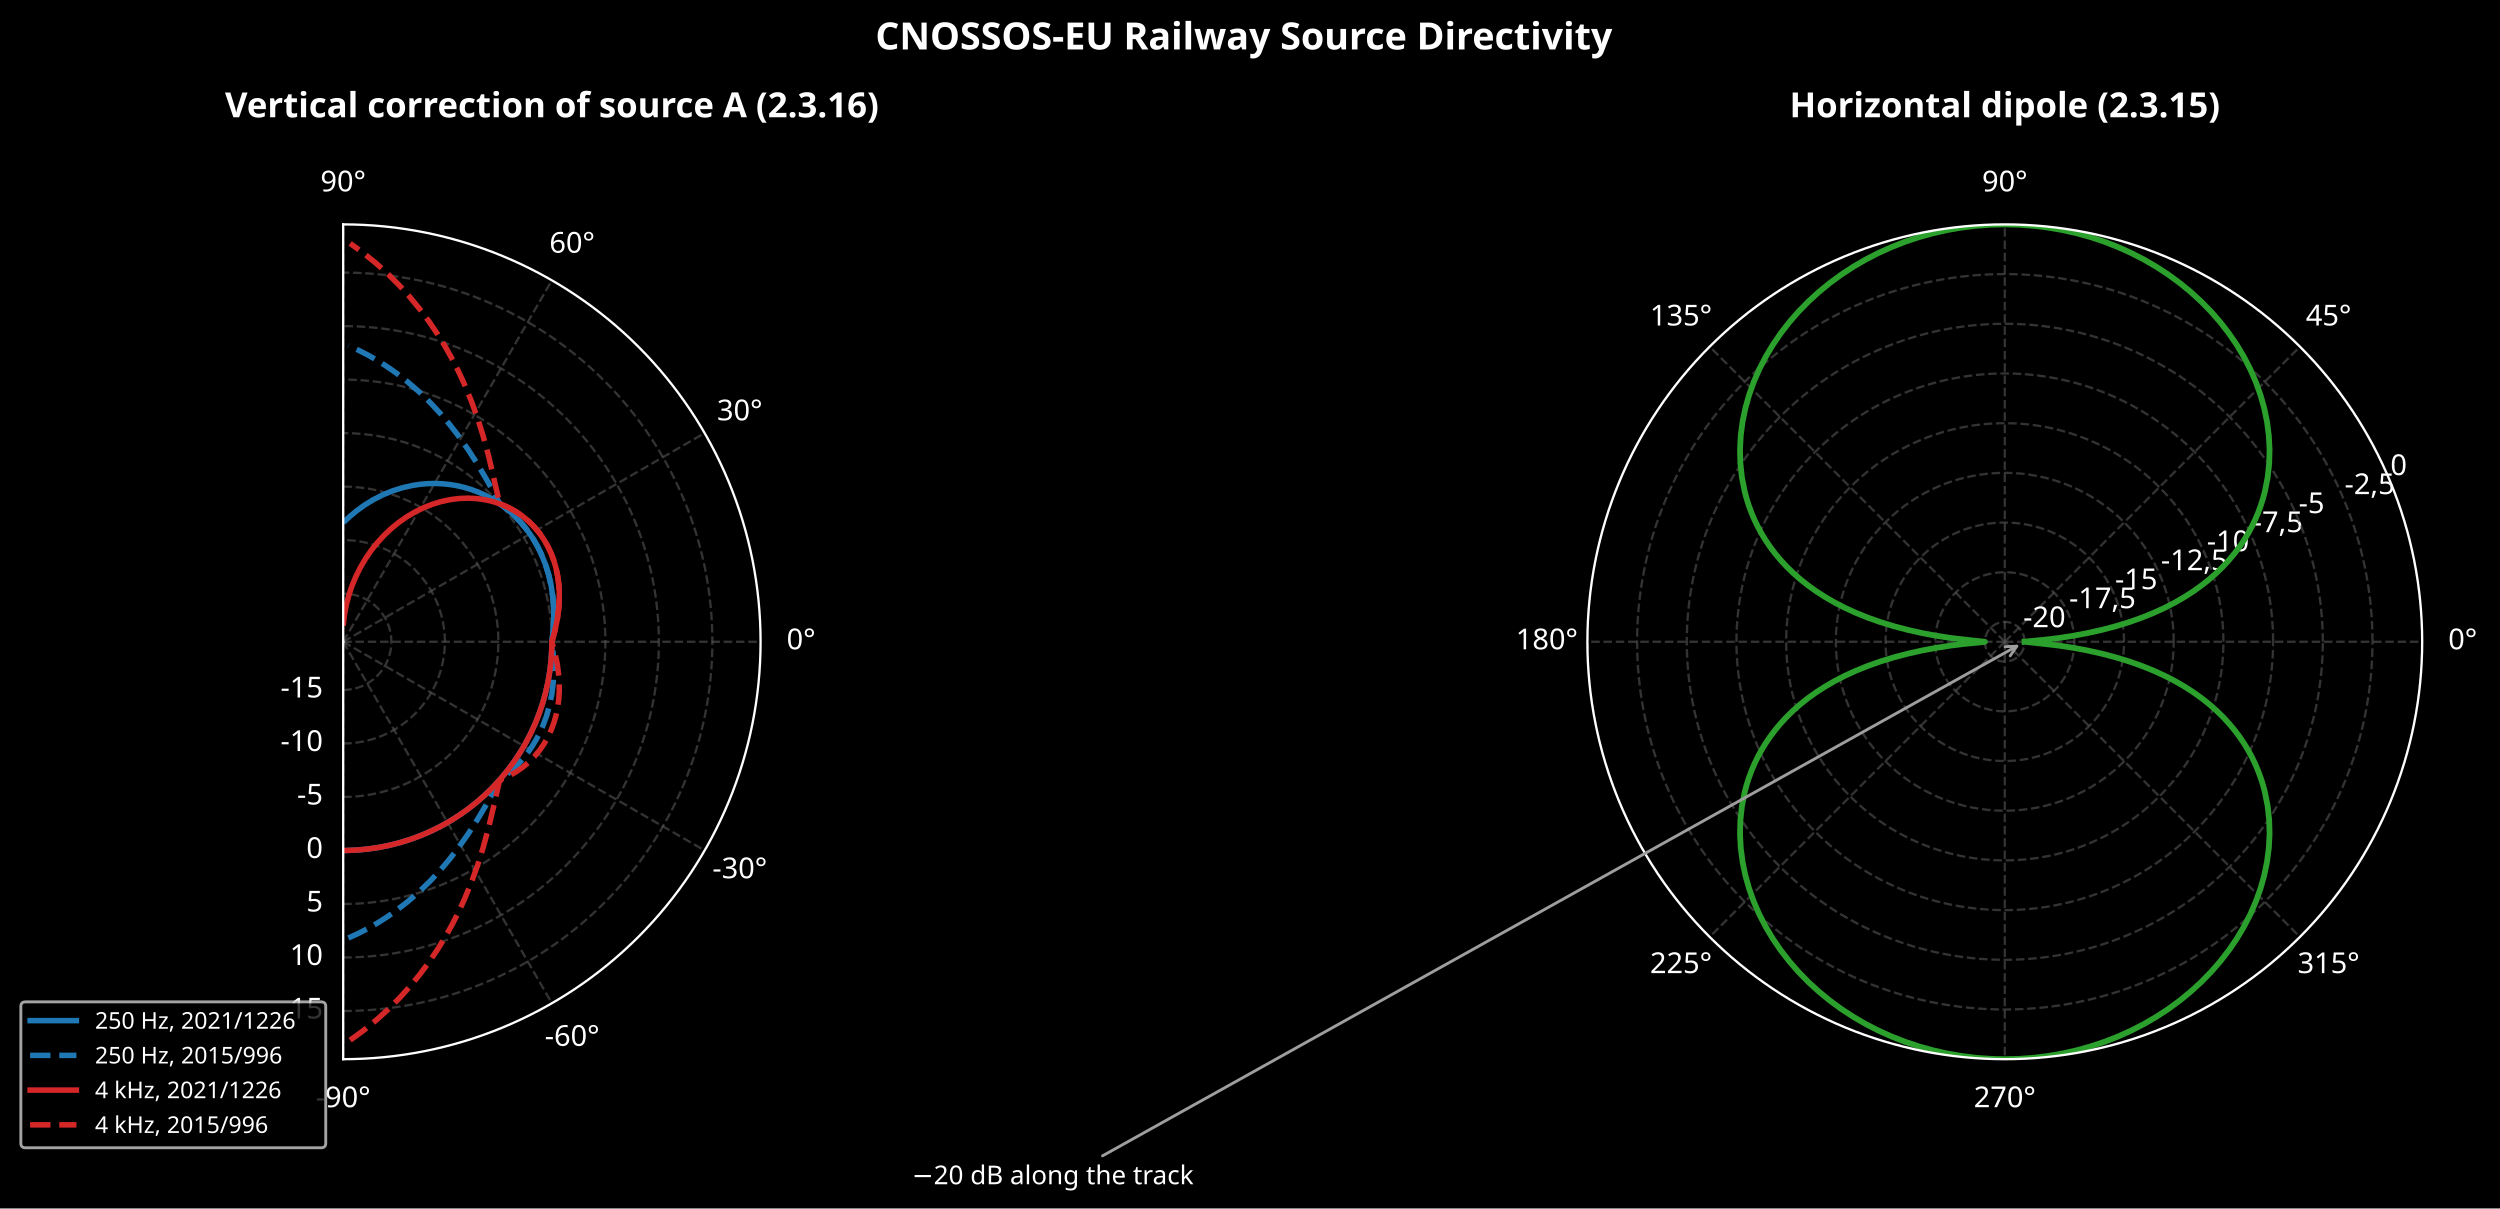
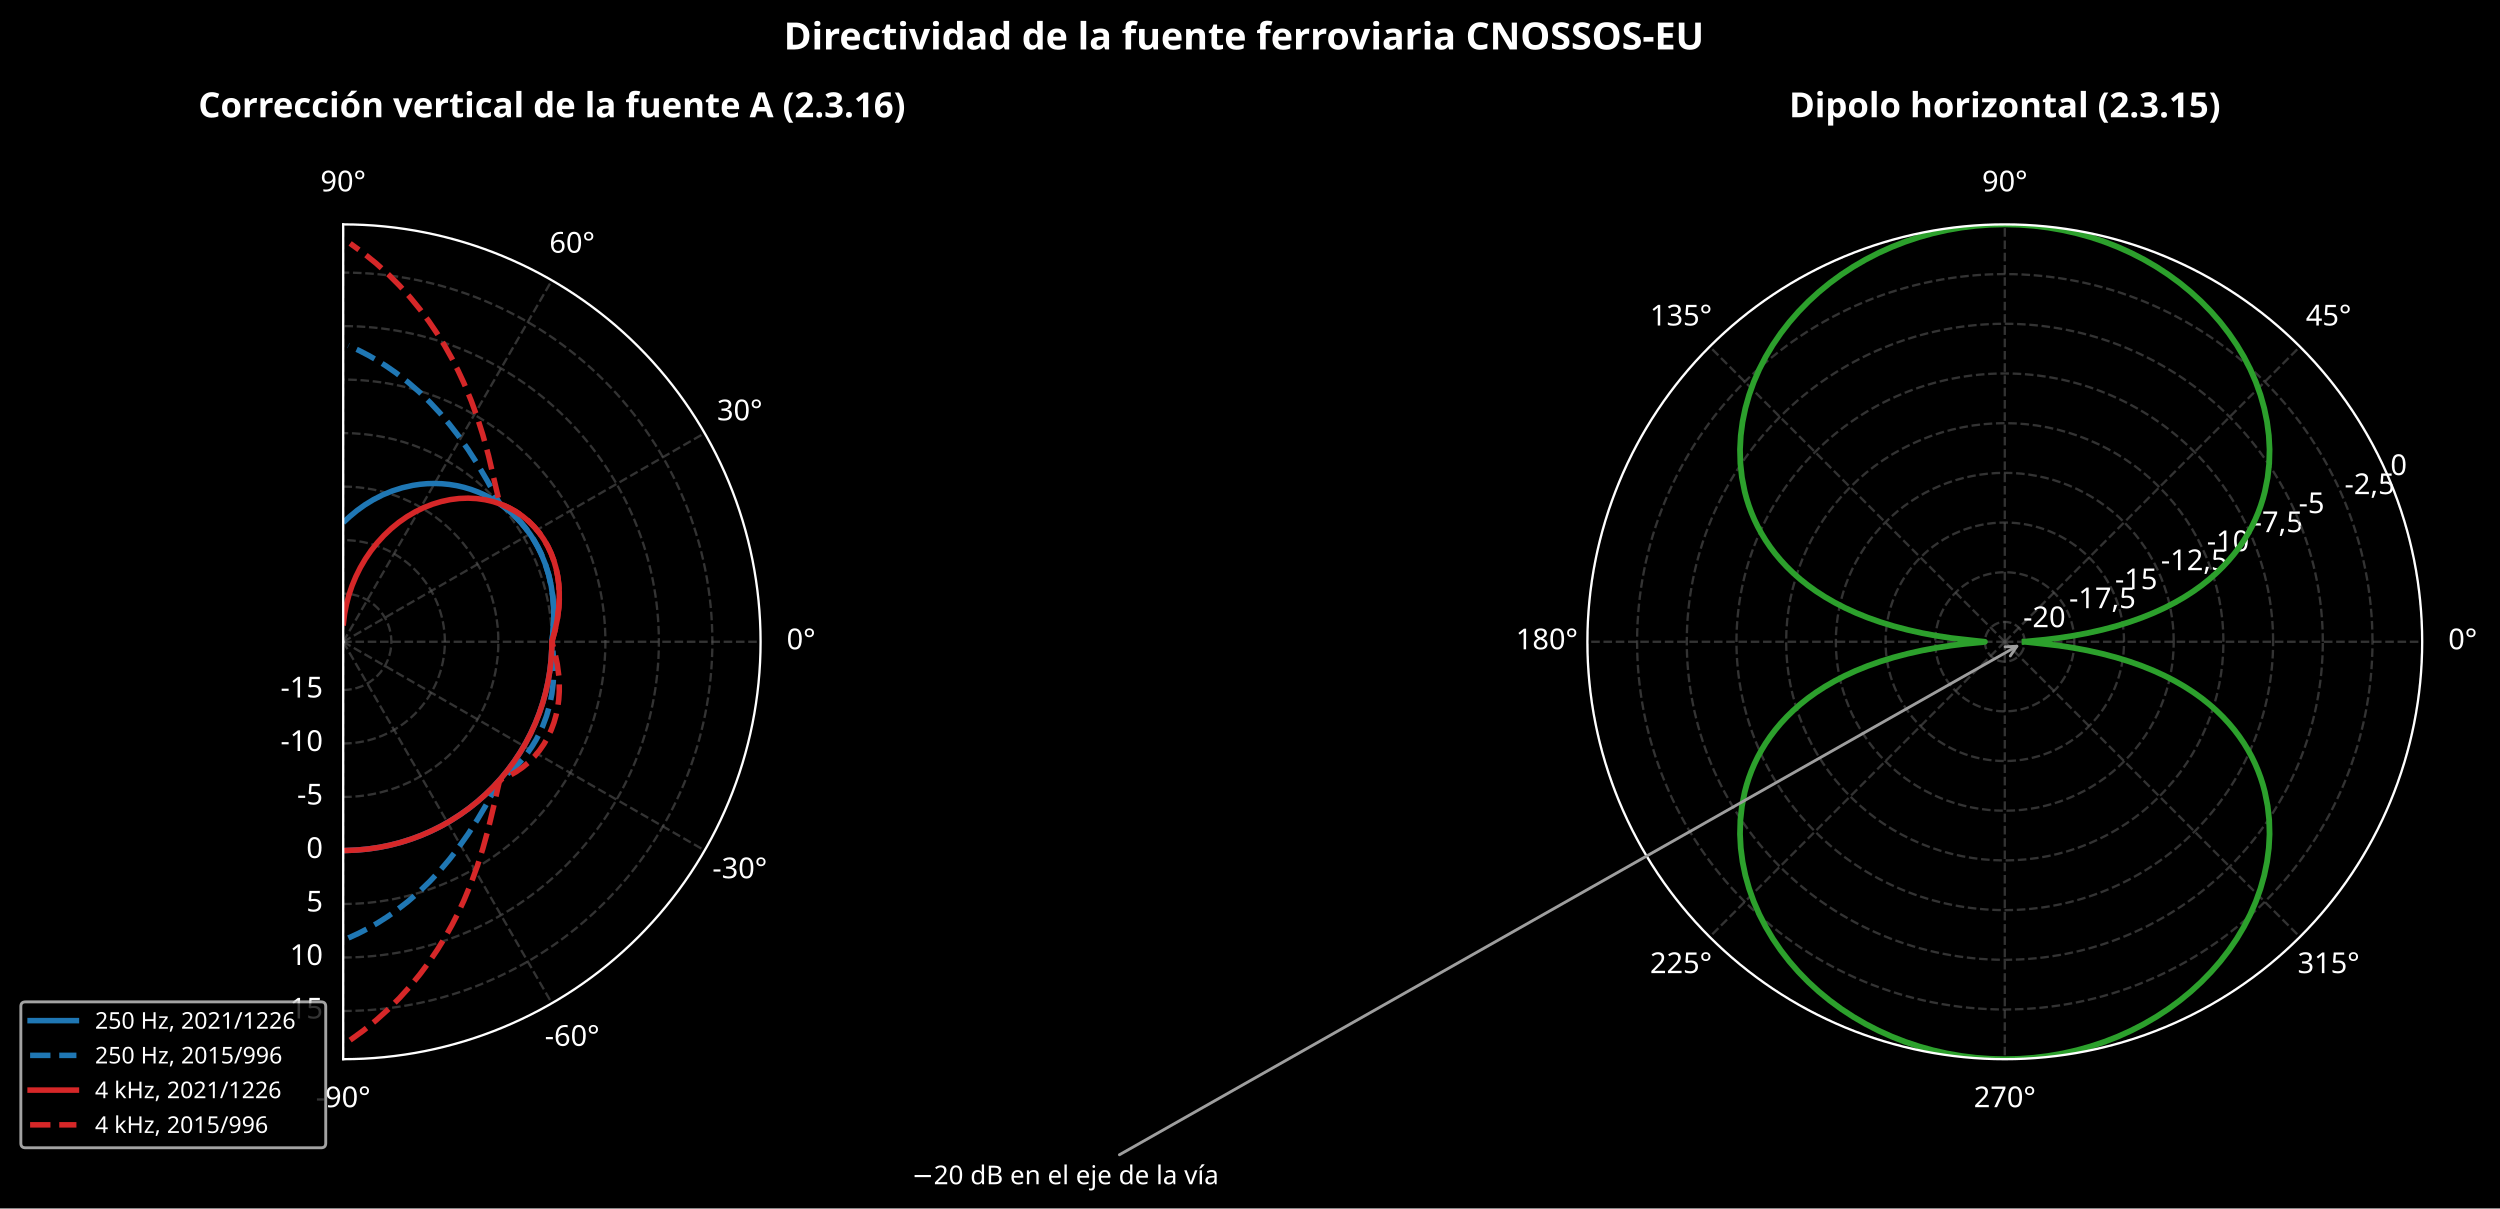
<svg xmlns="http://www.w3.org/2000/svg" width="863.642pt" height="417.458pt" viewBox="0 0 863.642 417.458" version="1.1">
  <defs>
    <style type="text/css">*{stroke-linejoin: round; stroke-linecap: butt}</style>
  </defs>
  <g id="figure_1">
    <g id="patch_1">
      <path d="M 0 417.458  L 863.642 417.458  L 863.642 0  L 0 0  z " />
    </g>
    <g id="axes_1">
      <g id="patch_2">
        <path d="M 118.554 365.902  C 156.781 365.902 193.482 350.7 220.513 323.669  C 247.544 296.638 262.746 259.937 262.746 221.71  C 262.746 183.482 247.544 146.782 220.513 119.751  C 193.482 92.72 156.781 77.518 118.554 77.518  L 118.554 221.71  C 118.554 221.71 118.554 221.71 118.554 221.71  C 118.554 221.71 118.554 221.71 118.554 221.71  C 118.554 221.71 118.554 221.71 118.554 221.71  C 118.554 221.71 118.554 221.71 118.554 221.71  z " />
      </g>
      <g id="matplotlib.axis_1">
        <g id="xtick_1">
          <g id="line2d_1">
            <path d="M 118.554 221.71  L 118.554 365.902  " clip-path="url(#pac4ac3bfcf)" style="fill: none; stroke-dasharray: 2.96,1.28; stroke-dashoffset: 0; stroke: #555555; stroke-opacity: 0.6; stroke-width: 0.8" />
          </g>
          <g id="text_1">
            <text style="font-size: 10px; font-family: sans-serif; text-anchor: middle; fill: #ffffff" x="118.554" y="382.5" transform="rotate(-0 118.5536 382.4995)">-90°</text>
          </g>
        </g>
        <g id="xtick_2">
          <g id="line2d_2">
            <path d="M 118.554 221.71  L 190.65 346.584  " clip-path="url(#pac4ac3bfcf)" style="fill: none; stroke-dasharray: 2.96,1.28; stroke-dashoffset: 0; stroke: #555555; stroke-opacity: 0.6; stroke-width: 0.8" />
          </g>
          <g id="text_2">
            <text style="font-size: 10px; font-family: sans-serif; text-anchor: middle; fill: #ffffff" x="197.65" y="361.306" transform="rotate(-0 197.6497 361.3058)">-60°</text>
          </g>
        </g>
        <g id="xtick_3">
          <g id="line2d_3">
            <path d="M 118.554 221.71  L 243.428 293.806  " clip-path="url(#pac4ac3bfcf)" style="fill: none; stroke-dasharray: 2.96,1.28; stroke-dashoffset: 0; stroke: #555555; stroke-opacity: 0.6; stroke-width: 0.8" />
          </g>
          <g id="text_3">
            <text style="font-size: 10px; font-family: sans-serif; text-anchor: middle; fill: #ffffff" x="255.552" y="303.404" transform="rotate(-0 255.552 303.4035)">-30°</text>
          </g>
        </g>
        <g id="xtick_4">
          <g id="line2d_4">
            <path d="M 118.554 221.71  L 262.746 221.71  " clip-path="url(#pac4ac3bfcf)" style="fill: none; stroke-dasharray: 2.96,1.28; stroke-dashoffset: 0; stroke: #555555; stroke-opacity: 0.6; stroke-width: 0.8" />
          </g>
          <g id="text_4">
            <text style="font-size: 10px; font-family: sans-serif; text-anchor: middle; fill: #ffffff" x="276.746" y="224.307" transform="rotate(-0 276.7457 224.3075)">0°</text>
          </g>
        </g>
        <g id="xtick_5">
          <g id="line2d_5">
            <path d="M 118.554 221.71  L 243.428 149.614  " clip-path="url(#pac4ac3bfcf)" style="fill: none; stroke-dasharray: 2.96,1.28; stroke-dashoffset: 0; stroke: #555555; stroke-opacity: 0.6; stroke-width: 0.8" />
          </g>
          <g id="text_5">
            <text style="font-size: 10px; font-family: sans-serif; text-anchor: middle; fill: #ffffff" x="255.552" y="145.211" transform="rotate(-0 255.552 145.2115)">30°</text>
          </g>
        </g>
        <g id="xtick_6">
          <g id="line2d_6">
            <path d="M 118.554 221.71  L 190.65 96.836  " clip-path="url(#pac4ac3bfcf)" style="fill: none; stroke-dasharray: 2.96,1.28; stroke-dashoffset: 0; stroke: #555555; stroke-opacity: 0.6; stroke-width: 0.8" />
          </g>
          <g id="text_6">
            <text style="font-size: 10px; font-family: sans-serif; text-anchor: middle; fill: #ffffff" x="197.65" y="87.309" transform="rotate(-0 197.6497 87.30915)">60°</text>
          </g>
        </g>
        <g id="xtick_7">
          <g id="line2d_7">
            <path d="M 118.554 221.71  L 118.554 77.518  " clip-path="url(#pac4ac3bfcf)" style="fill: none; stroke-dasharray: 2.96,1.28; stroke-dashoffset: 0; stroke: #555555; stroke-opacity: 0.6; stroke-width: 0.8" />
          </g>
          <g id="text_7">
            <text style="font-size: 10px; font-family: sans-serif; text-anchor: middle; fill: #ffffff" x="118.554" y="66.115" transform="rotate(-0 118.5536 66.11543)">90°</text>
          </g>
        </g>
      </g>
      <g id="matplotlib.axis_2">
        <g id="ytick_1">
          <g id="line2d_8">
            <path d="M 118.554 238.36  C 122.968 238.36 127.206 236.604 130.327 233.483  C 133.448 230.362 135.203 226.124 135.203 221.71  C 135.203 217.296 133.448 213.058 130.327 209.937  C 127.206 206.815 122.968 205.06 118.554 205.06  " clip-path="url(#pac4ac3bfcf)" style="fill: none; stroke-dasharray: 2.96,1.28; stroke-dashoffset: 0; stroke: #555555; stroke-opacity: 0.6; stroke-width: 0.8" />
          </g>
          <g id="text_8">
            <text style="font-size: 10px; font-family: sans-serif; text-anchor: end; fill: #ffffff" x="111.554" y="240.957" transform="rotate(-0 111.5536 240.9572)">-15</text>
          </g>
        </g>
        <g id="ytick_2">
          <g id="line2d_9">
            <path d="M 118.554 256.842  C 127.868 256.842 136.81 253.138 143.396 246.552  C 149.982 239.966 153.685 231.024 153.685 221.71  C 153.685 212.396 149.982 203.454 143.396 196.868  C 136.81 190.282 127.868 186.578 118.554 186.578  " clip-path="url(#pac4ac3bfcf)" style="fill: none; stroke-dasharray: 2.96,1.28; stroke-dashoffset: 0; stroke: #555555; stroke-opacity: 0.6; stroke-width: 0.8" />
          </g>
          <g id="text_9">
            <text style="font-size: 10px; font-family: sans-serif; text-anchor: end; fill: #ffffff" x="111.554" y="259.439" transform="rotate(-0 111.5536 259.4393)">-10</text>
          </g>
        </g>
        <g id="ytick_3">
          <g id="line2d_10">
            <path d="M 118.554 275.324  C 132.767 275.324 146.414 269.671 156.464 259.621  C 166.515 249.57 172.168 235.924 172.168 221.71  C 172.168 207.496 166.515 193.85 156.464 183.799  C 146.414 173.748 132.767 168.096 118.554 168.096  " clip-path="url(#pac4ac3bfcf)" style="fill: none; stroke-dasharray: 2.96,1.28; stroke-dashoffset: 0; stroke: #555555; stroke-opacity: 0.6; stroke-width: 0.8" />
          </g>
          <g id="text_10">
            <text style="font-size: 10px; font-family: sans-serif; text-anchor: end; fill: #ffffff" x="111.554" y="277.921" transform="rotate(-0 111.5536 277.9214)">-5</text>
          </g>
        </g>
        <g id="ytick_4">
          <g id="line2d_11">
            <path d="M 118.554 293.806  C 137.667 293.806 156.018 286.205 169.533 272.689  C 183.049 259.174 190.65 240.824 190.65 221.71  C 190.65 202.596 183.049 184.246 169.533 170.73  C 156.018 157.215 137.667 149.614 118.554 149.614  " clip-path="url(#pac4ac3bfcf)" style="fill: none; stroke-dasharray: 2.96,1.28; stroke-dashoffset: 0; stroke: #555555; stroke-opacity: 0.6; stroke-width: 0.8" />
          </g>
          <g id="text_11">
            <text style="font-size: 10px; font-family: sans-serif; text-anchor: end; fill: #ffffff" x="111.554" y="296.404" transform="rotate(-0 111.5536 296.4035)">0</text>
          </g>
        </g>
        <g id="ytick_5">
          <g id="line2d_12">
            <path d="M 118.554 312.288  C 142.567 312.288 165.622 302.738 182.602 285.758  C 199.582 268.778 209.132 245.723 209.132 221.71  C 209.132 197.696 199.582 174.642 182.602 157.661  C 165.622 140.681 142.567 131.132 118.554 131.132  " clip-path="url(#pac4ac3bfcf)" style="fill: none; stroke-dasharray: 2.96,1.28; stroke-dashoffset: 0; stroke: #555555; stroke-opacity: 0.6; stroke-width: 0.8" />
          </g>
          <g id="text_12">
            <text style="font-size: 10px; font-family: sans-serif; text-anchor: end; fill: #ffffff" x="111.554" y="314.886" transform="rotate(-0 111.5536 314.8856)">5</text>
          </g>
        </g>
        <g id="ytick_6">
          <g id="line2d_13">
            <path d="M 118.554 330.77  C 147.467 330.77 175.226 319.272 195.671 298.827  C 216.116 278.382 227.614 250.623 227.614 221.71  C 227.614 192.796 216.116 165.038 195.671 144.593  C 175.226 124.148 147.467 112.65 118.554 112.65  " clip-path="url(#pac4ac3bfcf)" style="fill: none; stroke-dasharray: 2.96,1.28; stroke-dashoffset: 0; stroke: #555555; stroke-opacity: 0.6; stroke-width: 0.8" />
          </g>
          <g id="text_13">
            <text style="font-size: 10px; font-family: sans-serif; text-anchor: end; fill: #ffffff" x="111.554" y="333.368" transform="rotate(-0 111.5536 333.3677)">10</text>
          </g>
        </g>
        <g id="ytick_7">
          <g id="line2d_14">
            <path d="M 118.554 349.252  C 152.367 349.252 184.83 335.806 208.74 311.896  C 232.649 287.986 246.096 255.523 246.096 221.71  C 246.096 187.896 232.649 155.433 208.74 131.524  C 184.83 107.614 152.367 94.168 118.554 94.168  " clip-path="url(#pac4ac3bfcf)" style="fill: none; stroke-dasharray: 2.96,1.28; stroke-dashoffset: 0; stroke: #555555; stroke-opacity: 0.6; stroke-width: 0.8" />
          </g>
          <g id="text_14">
            <text style="font-size: 10px; font-family: sans-serif; text-anchor: end; fill: #ffffff" x="111.554" y="351.85" transform="rotate(-0 111.5536 351.8498)">15</text>
          </g>
        </g>
      </g>
      <g id="line2d_15">
        <path d="M 119.812 293.795  L 123.583 293.63  L 127.34 293.268  L 131.073 292.711  L 134.772 291.958  L 138.426 291.013  L 142.026 289.878  L 145.561 288.556  L 149.023 287.051  L 152.401 285.367  L 155.686 283.508  L 158.869 281.48  L 161.942 279.288  L 164.896 276.939  L 167.723 274.438  L 170.415 271.792  L 172.965 269.009  L 175.366 266.097  L 177.611 263.062  L 179.695 259.915  L 181.61 256.663  L 183.353 253.315  L 184.918 249.88  L 186.302 246.368  L 187.499 242.789  L 188.508 239.151  L 189.325 235.466  L 189.948 231.744  L 190.375 227.993  L 190.606 224.226  L 190.65 221.71  L 191.087 217.908  L 191.304 214.063  L 191.279 210.191  L 190.99 206.313  L 190.422 202.453  L 189.561 198.638  L 188.397 194.899  L 186.926 191.268  L 185.774 188.924  L 184.486 186.653  L 183.065 184.464  L 181.514 182.368  L 179.837 180.374  L 178.039 178.491  L 176.128 176.728  L 174.109 175.094  L 171.991 173.595  L 169.783 172.239  L 167.494 171.031  L 165.135 169.976  L 162.716 169.079  L 160.249 168.342  L 157.745 167.767  L 155.217 167.355  L 152.675 167.105  L 150.131 167.015  L 147.599 167.084  L 145.088 167.306  L 142.611 167.677  L 138.98 168.498  L 135.481 169.613  L 132.143 170.995  L 128.991 172.607  L 126.045 174.412  L 123.319 176.372  L 120.821 178.443  L 119.284 179.865  L 119.284 179.865  " clip-path="url(#pac4ac3bfcf)" style="fill: none; stroke: #1f77b4; stroke-width: 1.9; stroke-linecap: square" />
      </g>
      <g id="line2d_16">
        <path d="M 120.34 324.036  L 123.833 322.438  L 127.214 320.695  L 130.477 318.821  L 133.619 316.829  L 136.635 314.732  L 140.92 311.417  L 144.916 307.938  L 148.627 304.334  L 152.06 300.645  L 155.229 296.905  L 158.15 293.143  L 161.693 288.139  L 164.883 283.191  L 167.774 278.331  L 171.048 272.403  L 172.272 270.078  L 173.062 269.093  L 175.131 267.525  L 177.097 265.826  L 178.953 264.002  L 180.691 262.062  L 182.306 260.016  L 183.792 257.872  L 185.147 255.641  L 186.367 253.332  L 187.451 250.955  L 188.819 247.284  L 189.881 243.517  L 190.643 239.684  L 191.117 235.815  L 191.315 231.936  L 191.258 228.071  L 190.965 224.238  L 190.65 221.71  L 191.087 217.908  L 191.304 214.063  L 191.279 210.191  L 190.99 206.313  L 190.422 202.453  L 189.561 198.638  L 188.397 194.899  L 186.926 191.268  L 185.774 188.924  L 184.486 186.653  L 183.065 184.464  L 181.514 182.368  L 179.837 180.374  L 178.039 178.491  L 176.128 176.728  L 174.109 175.094  L 173.062 174.327  L 172.272 173.341  L 168.456 166.288  L 164.883 160.228  L 161.693 155.28  L 158.15 150.276  L 155.229 146.515  L 152.06 142.774  L 148.627 139.085  L 144.916 135.482  L 140.92 132.003  L 136.635 128.688  L 133.619 126.591  L 130.477 124.598  L 127.214 122.725  L 123.833 120.982  L 120.34 119.384  L 120.34 119.384  " clip-path="url(#pac4ac3bfcf)" style="fill: none; stroke-dasharray: 7.03,3.04; stroke-dashoffset: 0; stroke: #1f77b4; stroke-width: 1.9" />
      </g>
      <g id="line2d_17">
        <path d="M 119.812 293.795  L 123.583 293.63  L 127.34 293.268  L 131.073 292.711  L 134.772 291.958  L 138.426 291.013  L 142.026 289.878  L 145.561 288.556  L 149.023 287.051  L 152.401 285.367  L 155.686 283.508  L 158.869 281.48  L 161.942 279.288  L 164.896 276.939  L 167.723 274.438  L 170.415 271.792  L 172.965 269.009  L 175.366 266.097  L 177.611 263.062  L 179.695 259.915  L 181.61 256.663  L 183.353 253.315  L 184.918 249.88  L 186.302 246.368  L 187.499 242.789  L 188.508 239.151  L 189.325 235.466  L 189.948 231.744  L 190.375 227.993  L 190.606 224.226  L 190.65 221.71  L 191.714 217.876  L 192.529 213.935  L 193.048 209.911  L 193.207 207.199  L 193.203 204.476  L 193.024 201.756  L 192.661 199.053  L 192.108 196.383  L 191.357 193.763  L 190.406 191.21  L 189.252 188.743  L 187.896 186.378  L 186.339 184.136  L 184.586 182.034  L 182.643 180.09  L 180.519 178.321  L 178.224 176.745  L 175.771 175.376  L 173.174 174.229  L 170.449 173.317  L 167.614 172.649  L 164.688 172.237  L 161.691 172.086  L 158.644 172.203  L 155.569 172.589  L 152.489 173.246  L 149.426 174.171  L 146.404 175.36  L 143.444 176.806  L 140.57 178.501  L 137.802 180.432  L 135.161 182.586  L 132.666 184.947  L 130.334 187.496  L 128.183 190.214  L 126.225 193.079  L 124.474 196.068  L 122.938 199.156  L 121.625 202.317  L 120.541 205.524  L 119.687 208.752  L 119.064 211.972  L 118.668 215.157  L 118.668 215.157  " clip-path="url(#pac4ac3bfcf)" style="fill: none; stroke: #d62728; stroke-width: 1.9; stroke-linecap: square" />
      </g>
      <g id="line2d_18">
        <path d="M 120.956 359.327  L 125.59 355.966  L 129.987 352.395  L 134.139 348.642  L 138.039 344.733  L 141.683 340.698  L 145.07 336.564  L 148.202 332.358  L 151.082 328.106  L 153.717 323.832  L 156.115 319.562  L 158.287 315.315  L 160.244 311.114  L 162.806 304.937  L 164.968 298.956  L 166.785 293.215  L 168.772 285.987  L 170.758 277.692  L 172.436 270.226  L 173.174 269.19  L 175.771 268.043  L 178.224 266.675  L 180.519 265.098  L 182.643 263.33  L 184.586 261.386  L 186.339 259.284  L 187.896 257.041  L 189.252 254.677  L 190.406 252.209  L 191.357 249.657  L 192.108 247.036  L 192.661 244.367  L 193.024 241.664  L 193.203 238.944  L 193.207 236.221  L 193.048 233.509  L 192.529 229.485  L 191.714 225.544  L 190.65 221.71  L 191.714 217.876  L 192.529 213.935  L 193.048 209.911  L 193.207 207.199  L 193.203 204.476  L 193.024 201.756  L 192.661 199.053  L 192.108 196.383  L 191.357 193.763  L 190.406 191.21  L 189.252 188.743  L 187.896 186.378  L 186.339 184.136  L 184.586 182.034  L 182.643 180.09  L 180.519 178.321  L 178.224 176.745  L 175.771 175.376  L 173.174 174.229  L 172.436 173.194  L 168.772 157.433  L 166.785 150.204  L 164.968 144.463  L 162.806 138.483  L 160.244 132.305  L 158.287 128.104  L 156.115 123.858  L 153.717 119.587  L 151.082 115.314  L 148.202 111.062  L 145.07 106.855  L 141.683 102.721  L 138.039 98.686  L 134.139 94.778  L 129.987 91.024  L 125.59 87.453  L 120.956 84.093  L 120.956 84.093  " clip-path="url(#pac4ac3bfcf)" style="fill: none; stroke-dasharray: 7.03,3.04; stroke-dashoffset: 0; stroke: #d62728; stroke-width: 1.9" />
      </g>
      <g id="patch_3">
        <path d="M 118.554 365.902  C 156.781 365.902 193.482 350.7 220.513 323.669  C 247.544 296.638 262.746 259.937 262.746 221.71  C 262.746 183.482 247.544 146.782 220.513 119.751  C 193.482 92.72 156.781 77.518 118.554 77.518  " style="fill: none; stroke: #ffffff; stroke-width: 0.8; stroke-linejoin: miter; stroke-linecap: square" />
      </g>
      <g id="patch_4">
        <path d="M 118.554 221.71  L 118.554 365.902  " style="fill: none; stroke: #ffffff; stroke-width: 0.8; stroke-linejoin: miter; stroke-linecap: square" />
      </g>
      <g id="patch_5">
        <path d="M 118.554 221.71  L 118.554 77.518  " style="fill: none; stroke: #ffffff; stroke-width: 0.8; stroke-linejoin: miter; stroke-linecap: square" />
      </g>
      <g id="text_15">
-         <text style="font-weight: 700; font-size: 12px; font-family: sans-serif; text-anchor: middle; fill: #ffffff" x="190.65" y="40.518" transform="rotate(-0 190.6497 40.51777)">Vertical correction of source A (2.3.16)</text>
+         <text style="font-weight: 700; font-size: 12px; font-family: sans-serif; text-anchor: middle; fill: #ffffff" x="190.65" y="40.518" transform="rotate(-0 190.6497 40.51777)">Corrección vertical de la fuente A (2.3.16)</text>
      </g>
      <g id="legend_1">
        <g id="patch_6">
          <path d="M 8.8 396.508  L 110.927 396.508  Q 112.528 396.508 112.528 394.908  L 112.528 347.705  Q 112.528 346.105 110.927 346.105  L 8.8 346.105  Q 7.2 346.105 7.2 347.705  L 7.2 394.908  Q 7.2 396.508 8.8 396.508  z " style="opacity: 0.8; stroke: #cccccc; stroke-linejoin: miter" />
        </g>
        <g id="line2d_19">
          <path d="M 10.4 352.584  L 18.4 352.584  L 26.4 352.584  " style="fill: none; stroke: #1f77b4; stroke-width: 1.9; stroke-linecap: square" />
        </g>
        <g id="text_16">
          <text style="font-size: 8px; font-family: sans-serif; text-anchor: start; fill: #ffffff" x="32.8" y="355.384" transform="rotate(-0 32.8 355.3842)">250 Hz, 2021/1226</text>
        </g>
        <g id="line2d_20">
          <path d="M 10.4 364.585  L 18.4 364.585  L 26.4 364.585  " style="fill: none; stroke-dasharray: 7.03,3.04; stroke-dashoffset: 0; stroke: #1f77b4; stroke-width: 1.9" />
        </g>
        <g id="text_17">
          <text style="font-size: 8px; font-family: sans-serif; text-anchor: start; fill: #ffffff" x="32.8" y="367.385" transform="rotate(-0 32.8 367.3849)">250 Hz, 2015/996</text>
        </g>
        <g id="line2d_21">
          <path d="M 10.4 376.585  L 18.4 376.585  L 26.4 376.585  " style="fill: none; stroke: #d62728; stroke-width: 1.9; stroke-linecap: square" />
        </g>
        <g id="text_18">
          <text style="font-size: 8px; font-family: sans-serif; text-anchor: start; fill: #ffffff" x="32.8" y="379.385" transform="rotate(-0 32.8 379.3855)">4 kHz, 2021/1226</text>
        </g>
        <g id="line2d_22">
          <path d="M 10.4 388.586  L 18.4 388.586  L 26.4 388.586  " style="fill: none; stroke-dasharray: 7.03,3.04; stroke-dashoffset: 0; stroke: #d62728; stroke-width: 1.9" />
        </g>
        <g id="text_19">
          <text style="font-size: 8px; font-family: sans-serif; text-anchor: start; fill: #ffffff" x="32.8" y="391.386" transform="rotate(-0 32.8 391.3861)">4 kHz, 2015/996</text>
        </g>
      </g>
    </g>
    <g id="axes_2">
      <g id="patch_7">
        <path d="M 836.761 221.71  C 836.761 202.775 833.031 184.024 825.785 166.53  C 818.538 149.036 807.917 133.14 794.528 119.751  C 781.139 106.361 765.242 95.74 747.748 88.494  C 730.255 81.248 711.504 77.518 692.569 77.518  C 673.633 77.518 654.882 81.248 637.389 88.494  C 619.895 95.74 603.999 106.361 590.609 119.751  C 577.22 133.14 566.599 149.036 559.352 166.53  C 552.106 184.024 548.376 202.775 548.376 221.71  C 548.376 240.645 552.106 259.396 559.352 276.89  C 566.599 294.384 577.22 310.28 590.609 323.669  C 603.999 337.058 619.895 347.68 637.389 354.926  C 654.882 362.172 673.633 365.902 692.569 365.902  C 711.504 365.902 730.255 362.172 747.748 354.926  C 765.242 347.68 781.139 337.058 794.528 323.669  C 807.917 310.28 818.538 294.384 825.785 276.89  C 833.031 259.396 836.761 240.645 836.761 221.71  M 692.569 221.71  C 692.569 221.71 692.569 221.71 692.569 221.71  C 692.569 221.71 692.569 221.71 692.569 221.71  C 692.569 221.71 692.569 221.71 692.569 221.71  C 692.569 221.71 692.569 221.71 692.569 221.71  C 692.569 221.71 692.569 221.71 692.569 221.71  C 692.569 221.71 692.569 221.71 692.569 221.71  C 692.569 221.71 692.569 221.71 692.569 221.71  C 692.569 221.71 692.569 221.71 692.569 221.71  C 692.569 221.71 692.569 221.71 692.569 221.71  C 692.569 221.71 692.569 221.71 692.569 221.71  C 692.569 221.71 692.569 221.71 692.569 221.71  C 692.569 221.71 692.569 221.71 692.569 221.71  C 692.569 221.71 692.569 221.71 692.569 221.71  C 692.569 221.71 692.569 221.71 692.569 221.71  C 692.569 221.71 692.569 221.71 692.569 221.71  C 692.569 221.71 692.569 221.71 692.569 221.71  z " />
      </g>
      <g id="matplotlib.axis_3">
        <g id="xtick_8">
          <g id="line2d_23">
            <path d="M 692.569 221.71  L 836.761 221.71  " clip-path="url(#p13cdd663f2)" style="fill: none; stroke-dasharray: 2.96,1.28; stroke-dashoffset: 0; stroke: #555555; stroke-opacity: 0.6; stroke-width: 0.8" />
          </g>
          <g id="text_20">
            <text style="font-size: 10px; font-family: sans-serif; text-anchor: middle; fill: #ffffff" x="850.761" y="224.307" transform="rotate(-0 850.7606 224.3075)">0°</text>
          </g>
        </g>
        <g id="xtick_9">
          <g id="line2d_24">
            <path d="M 692.569 221.71  L 794.528 119.751  " clip-path="url(#p13cdd663f2)" style="fill: none; stroke-dasharray: 2.96,1.28; stroke-dashoffset: 0; stroke: #555555; stroke-opacity: 0.6; stroke-width: 0.8" />
          </g>
          <g id="text_21">
            <text style="font-size: 10px; font-family: sans-serif; text-anchor: middle; fill: #ffffff" x="804.427" y="112.449" transform="rotate(-0 804.4272 112.4488)">45°</text>
          </g>
        </g>
        <g id="xtick_10">
          <g id="line2d_25">
            <path d="M 692.569 221.71  L 692.569 77.518  " clip-path="url(#p13cdd663f2)" style="fill: none; stroke-dasharray: 2.96,1.28; stroke-dashoffset: 0; stroke: #555555; stroke-opacity: 0.6; stroke-width: 0.8" />
          </g>
          <g id="text_22">
            <text style="font-size: 10px; font-family: sans-serif; text-anchor: middle; fill: #ffffff" x="692.569" y="66.115" transform="rotate(-0 692.5685 66.11543)">90°</text>
          </g>
        </g>
        <g id="xtick_11">
          <g id="line2d_26">
            <path d="M 692.569 221.71  L 590.609 119.751  " clip-path="url(#p13cdd663f2)" style="fill: none; stroke-dasharray: 2.96,1.28; stroke-dashoffset: 0; stroke: #555555; stroke-opacity: 0.6; stroke-width: 0.8" />
          </g>
          <g id="text_23">
            <text style="font-size: 10px; font-family: sans-serif; text-anchor: middle; fill: #ffffff" x="580.71" y="112.449" transform="rotate(-0 580.7099 112.4488)">135°</text>
          </g>
        </g>
        <g id="xtick_12">
          <g id="line2d_27">
            <path d="M 692.569 221.71  L 548.376 221.71  " clip-path="url(#p13cdd663f2)" style="fill: none; stroke-dasharray: 2.96,1.28; stroke-dashoffset: 0; stroke: #555555; stroke-opacity: 0.6; stroke-width: 0.8" />
          </g>
          <g id="text_24">
            <text style="font-size: 10px; font-family: sans-serif; text-anchor: middle; fill: #ffffff" x="534.376" y="224.307" transform="rotate(-0 534.3765 224.3075)">180°</text>
          </g>
        </g>
        <g id="xtick_13">
          <g id="line2d_28">
            <path d="M 692.569 221.71  L 590.609 323.669  " clip-path="url(#p13cdd663f2)" style="fill: none; stroke-dasharray: 2.96,1.28; stroke-dashoffset: 0; stroke: #555555; stroke-opacity: 0.6; stroke-width: 0.8" />
          </g>
          <g id="text_25">
            <text style="font-size: 10px; font-family: sans-serif; text-anchor: middle; fill: #ffffff" x="580.71" y="336.166" transform="rotate(-0 580.7099 336.1662)">225°</text>
          </g>
        </g>
        <g id="xtick_14">
          <g id="line2d_29">
            <path d="M 692.569 221.71  L 692.569 365.902  " clip-path="url(#p13cdd663f2)" style="fill: none; stroke-dasharray: 2.96,1.28; stroke-dashoffset: 0; stroke: #555555; stroke-opacity: 0.6; stroke-width: 0.8" />
          </g>
          <g id="text_26">
            <text style="font-size: 10px; font-family: sans-serif; text-anchor: middle; fill: #ffffff" x="692.569" y="382.5" transform="rotate(-0 692.5685 382.4995)">270°</text>
          </g>
        </g>
        <g id="xtick_15">
          <g id="line2d_30">
            <path d="M 692.569 221.71  L 794.528 323.669  " clip-path="url(#p13cdd663f2)" style="fill: none; stroke-dasharray: 2.96,1.28; stroke-dashoffset: 0; stroke: #555555; stroke-opacity: 0.6; stroke-width: 0.8" />
          </g>
          <g id="text_27">
            <text style="font-size: 10px; font-family: sans-serif; text-anchor: middle; fill: #ffffff" x="804.427" y="336.166" transform="rotate(-0 804.4272 336.1662)">315°</text>
          </g>
        </g>
      </g>
      <g id="matplotlib.axis_4">
        <g id="ytick_8">
          <g id="line2d_31">
            <path d="M 699.435 221.71  C 699.435 220.808 699.257 219.915 698.912 219.082  C 698.567 218.249 698.061 217.492 697.424 216.855  C 696.786 216.217 696.029 215.711 695.196 215.366  C 694.363 215.021 693.47 214.844 692.569 214.844  C 691.667 214.844 690.774 215.021 689.941 215.366  C 689.108 215.711 688.351 216.217 687.713 216.855  C 687.076 217.492 686.57 218.249 686.225 219.082  C 685.88 219.915 685.702 220.808 685.702 221.71  C 685.702 222.612 685.88 223.504 686.225 224.337  C 686.57 225.17 687.076 225.927 687.713 226.565  C 688.351 227.203 689.108 227.708 689.941 228.053  C 690.774 228.399 691.667 228.576 692.569 228.576  C 693.47 228.576 694.363 228.399 695.196 228.053  C 696.029 227.708 696.786 227.203 697.424 226.565  C 698.061 225.927 698.567 225.17 698.912 224.337  C 699.257 223.504 699.435 222.612 699.435 221.71  " clip-path="url(#p13cdd663f2)" style="fill: none; stroke-dasharray: 2.96,1.28; stroke-dashoffset: 0; stroke: #555555; stroke-opacity: 0.6; stroke-width: 0.8" />
          </g>
          <g id="text_28">
            <text style="font-size: 10px; font-family: sans-serif; text-anchor: start; fill: #ffffff" x="698.912" y="216.68" transform="rotate(-0 698.9122 216.6799)">-20</text>
          </g>
        </g>
        <g id="ytick_9">
          <g id="line2d_32">
            <path d="M 716.601 221.71  C 716.601 218.554 715.979 215.429 714.771 212.513  C 713.564 209.598 711.793 206.948 709.562 204.717  C 707.33 202.485 704.681 200.715 701.765 199.507  C 698.85 198.299 695.724 197.678 692.569 197.678  C 689.413 197.678 686.288 198.299 683.372 199.507  C 680.456 200.715 677.807 202.485 675.575 204.717  C 673.344 206.948 671.574 209.598 670.366 212.513  C 669.158 215.429 668.537 218.554 668.537 221.71  C 668.537 224.866 669.158 227.991 670.366 230.906  C 671.574 233.822 673.344 236.472 675.575 238.703  C 677.807 240.935 680.456 242.705 683.372 243.913  C 686.288 245.12 689.413 245.742 692.569 245.742  C 695.724 245.742 698.85 245.12 701.765 243.913  C 704.681 242.705 707.33 240.935 709.562 238.703  C 711.793 236.472 713.564 233.822 714.771 230.906  C 715.979 227.991 716.601 224.866 716.601 221.71  " clip-path="url(#p13cdd663f2)" style="fill: none; stroke-dasharray: 2.96,1.28; stroke-dashoffset: 0; stroke: #555555; stroke-opacity: 0.6; stroke-width: 0.8" />
          </g>
          <g id="text_29">
            <text style="font-size: 10px; font-family: sans-serif; text-anchor: start; fill: #ffffff" x="714.771" y="210.111" transform="rotate(-0 714.7712 210.1108)">-17,5</text>
          </g>
        </g>
        <g id="ytick_10">
          <g id="line2d_33">
            <path d="M 733.766 221.71  C 733.766 216.3 732.701 210.942 730.63 205.944  C 728.56 200.946 725.525 196.404 721.7 192.579  C 717.874 188.753 713.332 185.718 708.334 183.648  C 703.336 181.578 697.979 180.512 692.569 180.512  C 687.159 180.512 681.801 181.578 676.803 183.648  C 671.805 185.718 667.263 188.753 663.437 192.579  C 659.612 196.404 656.577 200.946 654.507 205.944  C 652.436 210.942 651.371 216.3 651.371 221.71  C 651.371 227.12 652.436 232.477 654.507 237.476  C 656.577 242.474 659.612 247.016 663.437 250.841  C 667.263 254.667 671.805 257.701 676.803 259.772  C 681.801 261.842 687.159 262.908 692.569 262.908  C 697.979 262.908 703.336 261.842 708.334 259.772  C 713.332 257.701 717.874 254.667 721.7 250.841  C 725.525 247.016 728.56 242.474 730.63 237.476  C 732.701 232.477 733.766 227.12 733.766 221.71  " clip-path="url(#p13cdd663f2)" style="fill: none; stroke-dasharray: 2.96,1.28; stroke-dashoffset: 0; stroke: #555555; stroke-opacity: 0.6; stroke-width: 0.8" />
          </g>
          <g id="text_30">
            <text style="font-size: 10px; font-family: sans-serif; text-anchor: start; fill: #ffffff" x="730.63" y="203.542" transform="rotate(-0 730.6303 203.5418)">-15</text>
          </g>
        </g>
        <g id="ytick_11">
          <g id="line2d_34">
            <path d="M 750.932 221.71  C 750.932 214.046 749.422 206.456 746.489 199.375  C 743.556 192.294 739.257 185.86 733.838 180.441  C 728.418 175.021 721.984 170.722 714.903 167.789  C 707.822 164.856 700.233 163.346 692.569 163.346  C 684.904 163.346 677.315 164.856 670.234 167.789  C 663.153 170.722 656.719 175.021 651.299 180.441  C 645.88 185.86 641.581 192.294 638.648 199.375  C 635.715 206.456 634.205 214.046 634.205 221.71  C 634.205 229.374 635.715 236.964 638.648 244.045  C 641.581 251.125 645.88 257.56 651.299 262.979  C 656.719 268.398 663.153 272.698 670.234 275.631  C 677.315 278.564 684.904 280.073 692.569 280.073  C 700.233 280.073 707.822 278.564 714.903 275.631  C 721.984 272.698 728.418 268.398 733.838 262.979  C 739.257 257.56 743.556 251.125 746.489 244.045  C 749.422 236.964 750.932 229.374 750.932 221.71  " clip-path="url(#p13cdd663f2)" style="fill: none; stroke-dasharray: 2.96,1.28; stroke-dashoffset: 0; stroke: #555555; stroke-opacity: 0.6; stroke-width: 0.8" />
          </g>
          <g id="text_31">
            <text style="font-size: 10px; font-family: sans-serif; text-anchor: start; fill: #ffffff" x="746.489" y="196.973" transform="rotate(-0 746.4893 196.9728)">-12,5</text>
          </g>
        </g>
        <g id="ytick_12">
          <g id="line2d_35">
            <path d="M 768.098 221.71  C 768.098 211.791 766.144 201.969 762.348 192.806  C 758.553 183.643 752.989 175.316 745.976 168.303  C 738.962 161.289 730.636 155.726 721.472 151.93  C 712.309 148.134 702.487 146.181 692.569 146.181  C 682.65 146.181 672.828 148.134 663.665 151.93  C 654.501 155.726 646.175 161.289 639.161 168.303  C 632.148 175.316 626.584 183.643 622.789 192.806  C 618.993 201.969 617.039 211.791 617.039 221.71  C 617.039 231.628 618.993 241.45 622.789 250.614  C 626.584 259.777 632.148 268.104 639.161 275.117  C 646.175 282.13 654.501 287.694 663.665 291.49  C 672.828 295.285 682.65 297.239 692.569 297.239  C 702.487 297.239 712.309 295.285 721.472 291.49  C 730.636 287.694 738.962 282.13 745.976 275.117  C 752.989 268.104 758.553 259.777 762.348 250.614  C 766.144 241.45 768.098 231.628 768.098 221.71  " clip-path="url(#p13cdd663f2)" style="fill: none; stroke-dasharray: 2.96,1.28; stroke-dashoffset: 0; stroke: #555555; stroke-opacity: 0.6; stroke-width: 0.8" />
          </g>
          <g id="text_32">
            <text style="font-size: 10px; font-family: sans-serif; text-anchor: start; fill: #ffffff" x="762.348" y="190.404" transform="rotate(-0 762.3484 190.4037)">-10</text>
          </g>
        </g>
        <g id="ytick_13">
          <g id="line2d_36">
            <path d="M 785.263 221.71  C 785.263 209.537 782.866 197.483 778.207 186.237  C 773.549 174.991 766.721 164.772 758.114 156.165  C 749.506 147.557 739.287 140.729 728.041 136.071  C 716.795 131.413 704.741 129.015 692.569 129.015  C 680.396 129.015 668.342 131.413 657.096 136.071  C 645.85 140.729 635.631 147.557 627.023 156.165  C 618.416 164.772 611.588 174.991 606.93 186.237  C 602.271 197.483 599.874 209.537 599.874 221.71  C 599.874 233.882 602.271 245.937 606.93 257.183  C 611.588 268.429 618.416 278.648 627.023 287.255  C 635.631 295.862 645.85 302.691 657.096 307.349  C 668.342 312.007 680.396 314.405 692.569 314.405  C 704.741 314.405 716.795 312.007 728.041 307.349  C 739.287 302.691 749.506 295.862 758.114 287.255  C 766.721 278.648 773.549 268.429 778.207 257.183  C 782.866 245.937 785.263 233.882 785.263 221.71  " clip-path="url(#p13cdd663f2)" style="fill: none; stroke-dasharray: 2.96,1.28; stroke-dashoffset: 0; stroke: #555555; stroke-opacity: 0.6; stroke-width: 0.8" />
          </g>
          <g id="text_33">
            <text style="font-size: 10px; font-family: sans-serif; text-anchor: start; fill: #ffffff" x="778.207" y="183.835" transform="rotate(-0 778.2075 183.8347)">-7,5</text>
          </g>
        </g>
        <g id="ytick_14">
          <g id="line2d_37">
            <path d="M 802.429 221.71  C 802.429 207.283 799.587 192.997 794.067 179.668  C 788.546 166.339 780.453 154.228 770.252 144.027  C 760.05 133.825 747.939 125.733 734.61 120.212  C 721.282 114.691 706.995 111.849 692.569 111.849  C 678.142 111.849 663.855 114.691 650.527 120.212  C 637.198 125.733 625.087 133.825 614.885 144.027  C 604.684 154.228 596.591 166.339 591.071 179.668  C 585.55 192.997 582.708 207.283 582.708 221.71  C 582.708 236.137 585.55 250.423 591.071 263.752  C 596.591 277.08 604.684 289.192 614.885 299.393  C 625.087 309.594 637.198 317.687 650.527 323.208  C 663.855 328.729 678.142 331.57 692.569 331.57  C 706.995 331.57 721.282 328.729 734.61 323.208  C 747.939 317.687 760.05 309.594 770.252 299.393  C 780.453 289.192 788.546 277.08 794.067 263.752  C 799.587 250.423 802.429 236.137 802.429 221.71  " clip-path="url(#p13cdd663f2)" style="fill: none; stroke-dasharray: 2.96,1.28; stroke-dashoffset: 0; stroke: #555555; stroke-opacity: 0.6; stroke-width: 0.8" />
          </g>
          <g id="text_34">
            <text style="font-size: 10px; font-family: sans-serif; text-anchor: start; fill: #ffffff" x="794.067" y="177.266" transform="rotate(-0 794.0665 177.2657)">-5</text>
          </g>
        </g>
        <g id="ytick_15">
          <g id="line2d_38">
            <path d="M 819.595 221.71  C 819.595 205.029 816.309 188.51 809.926 173.099  C 803.542 157.688 794.185 143.684 782.39 131.889  C 770.595 120.093 756.591 110.736 741.179 104.353  C 725.768 97.969 709.249 94.683 692.569 94.683  C 675.888 94.683 659.369 97.969 643.958 104.353  C 628.546 110.736 614.543 120.093 602.747 131.889  C 590.952 143.684 581.595 157.688 575.212 173.099  C 568.828 188.51 565.542 205.029 565.542 221.71  C 565.542 238.391 568.828 254.91 575.212 270.321  C 581.595 285.732 590.952 299.736 602.747 311.531  C 614.543 323.326 628.546 332.683 643.958 339.067  C 659.369 345.45 675.888 348.736 692.569 348.736  C 709.249 348.736 725.768 345.45 741.179 339.067  C 756.591 332.683 770.595 323.326 782.39 311.531  C 794.185 299.736 803.542 285.732 809.926 270.321  C 816.309 254.91 819.595 238.391 819.595 221.71  " clip-path="url(#p13cdd663f2)" style="fill: none; stroke-dasharray: 2.96,1.28; stroke-dashoffset: 0; stroke: #555555; stroke-opacity: 0.6; stroke-width: 0.8" />
          </g>
          <g id="text_35">
            <text style="font-size: 10px; font-family: sans-serif; text-anchor: start; fill: #ffffff" x="809.926" y="170.697" transform="rotate(-0 809.9256 170.6966)">-2,5</text>
          </g>
        </g>
        <g id="ytick_16">
          <g id="line2d_39">
            <path d="M 836.761 221.71  C 836.761 202.775 833.031 184.024 825.785 166.53  C 818.538 149.036 807.917 133.14 794.528 119.751  C 781.139 106.361 765.242 95.74 747.748 88.494  C 730.255 81.248 711.504 77.518 692.569 77.518  C 673.633 77.518 654.882 81.248 637.389 88.494  C 619.895 95.74 603.999 106.361 590.609 119.751  C 577.22 133.14 566.599 149.036 559.352 166.53  C 552.106 184.024 548.376 202.775 548.376 221.71  C 548.376 240.645 552.106 259.396 559.352 276.89  C 566.599 294.384 577.22 310.28 590.609 323.669  C 603.999 337.058 619.895 347.68 637.389 354.926  C 654.882 362.172 673.633 365.902 692.569 365.902  C 711.504 365.902 730.255 362.172 747.748 354.926  C 765.242 347.68 781.139 337.058 794.528 323.669  C 807.917 310.28 818.538 294.384 825.785 276.89  C 833.031 259.396 836.761 240.645 836.761 221.71  " clip-path="url(#p13cdd663f2)" style="fill: none; stroke-dasharray: 2.96,1.28; stroke-dashoffset: 0; stroke: #555555; stroke-opacity: 0.6; stroke-width: 0.8" />
          </g>
          <g id="text_36">
            <text style="font-size: 10px; font-family: sans-serif; text-anchor: start; fill: #ffffff" x="825.785" y="164.128" transform="rotate(-0 825.7846 164.1276)">0</text>
          </g>
        </g>
      </g>
      <g id="line2d_40">
        <path d="M 699.435 221.71  L 700.32 221.575  L 706.57 220.976  L 711.115 220.413  L 716.067 219.654  L 721.141 218.707  L 726.151 217.586  L 730.987 216.311  L 735.59 214.896  L 739.933 213.358  L 744.007 211.711  L 747.816 209.967  L 751.366 208.135  L 754.67 206.226  L 757.739 204.247  L 760.586 202.206  L 763.222 200.109  L 765.659 197.961  L 767.907 195.769  L 769.976 193.536  L 771.874 191.267  L 773.61 188.967  L 775.19 186.639  L 776.622 184.287  L 777.912 181.914  L 779.065 179.523  L 780.086 177.118  L 780.98 174.701  L 781.752 172.275  L 782.405 169.843  L 783.372 164.97  L 783.907 160.101  L 784.036 155.255  L 783.779 150.448  L 783.157 145.697  L 782.189 141.016  L 780.89 136.419  L 779.277 131.92  L 777.366 127.533  L 775.171 123.268  L 772.706 119.139  L 769.985 115.155  L 767.023 111.327  L 763.831 107.666  L 760.425 104.179  L 756.817 100.877  L 753.02 97.767  L 749.047 94.856  L 744.913 92.153  L 740.63 89.663  L 736.211 87.391  L 731.671 85.345  L 727.021 83.528  L 722.277 81.944  L 717.45 80.598  L 712.556 79.493  L 707.607 78.63  L 702.617 78.013  L 697.6 77.642  L 692.569 77.518  L 687.538 77.642  L 682.52 78.013  L 677.53 78.63  L 672.581 79.493  L 667.687 80.598  L 662.86 81.944  L 658.116 83.528  L 653.467 85.345  L 648.926 87.391  L 644.507 89.663  L 640.224 92.153  L 636.09 94.856  L 632.117 97.767  L 628.321 100.877  L 624.712 104.179  L 621.306 107.666  L 618.114 111.327  L 615.152 115.155  L 612.431 119.139  L 609.966 123.268  L 607.771 127.533  L 605.86 131.92  L 604.247 136.419  L 602.948 141.016  L 601.98 145.697  L 601.358 150.448  L 601.102 155.255  L 601.23 160.101  L 601.765 164.97  L 602.732 169.843  L 603.385 172.275  L 604.157 174.701  L 605.051 177.118  L 606.073 179.523  L 607.225 181.914  L 608.515 184.287  L 609.947 186.639  L 611.527 188.967  L 613.263 191.267  L 615.161 193.536  L 617.23 195.769  L 619.478 197.961  L 621.915 200.109  L 624.551 202.206  L 627.398 204.247  L 630.467 206.226  L 633.771 208.135  L 637.321 209.967  L 641.13 211.711  L 645.204 213.358  L 649.547 214.896  L 654.15 216.311  L 658.986 217.586  L 663.996 218.707  L 669.07 219.654  L 674.022 220.413  L 682.314 221.352  L 685.702 221.71  L 684.818 221.845  L 678.567 222.444  L 674.022 223.007  L 669.07 223.766  L 663.996 224.713  L 658.986 225.833  L 654.15 227.109  L 649.547 228.524  L 645.204 230.061  L 641.13 231.709  L 637.321 233.453  L 633.771 235.284  L 630.467 237.194  L 627.398 239.172  L 624.551 241.214  L 621.915 243.311  L 619.478 245.458  L 617.23 247.651  L 615.161 249.884  L 613.263 252.152  L 611.527 254.453  L 609.947 256.781  L 608.515 259.133  L 607.225 261.506  L 606.073 263.897  L 605.051 266.302  L 604.157 268.719  L 603.385 271.145  L 602.732 273.577  L 601.765 278.45  L 601.23 283.318  L 601.102 288.165  L 601.358 292.971  L 601.98 297.723  L 602.948 302.404  L 604.247 307.001  L 605.86 311.499  L 607.771 315.887  L 609.966 320.151  L 612.431 324.281  L 615.152 328.265  L 618.114 332.093  L 621.306 335.754  L 624.712 339.24  L 628.321 342.543  L 632.117 345.653  L 636.09 348.563  L 640.224 351.267  L 644.507 353.757  L 648.926 356.028  L 653.467 358.075  L 658.116 359.892  L 662.86 361.475  L 667.687 362.821  L 672.581 363.927  L 677.53 364.789  L 682.52 365.407  L 687.538 365.778  L 692.569 365.902  L 697.6 365.778  L 702.617 365.407  L 707.607 364.789  L 712.556 363.927  L 717.45 362.821  L 722.277 361.475  L 727.021 359.892  L 731.671 358.075  L 736.211 356.028  L 740.63 353.757  L 744.913 351.267  L 749.047 348.563  L 753.02 345.653  L 756.817 342.543  L 760.425 339.24  L 763.831 335.754  L 767.023 332.093  L 769.985 328.265  L 772.706 324.281  L 775.171 320.151  L 777.366 315.887  L 779.277 311.499  L 780.89 307.001  L 782.189 302.404  L 783.157 297.723  L 783.779 292.971  L 784.036 288.165  L 783.907 283.318  L 783.372 278.45  L 782.405 273.577  L 781.752 271.145  L 780.98 268.719  L 780.086 266.302  L 779.065 263.897  L 777.912 261.506  L 776.622 259.133  L 775.19 256.781  L 773.61 254.453  L 771.874 252.152  L 769.976 249.884  L 767.907 247.651  L 765.659 245.458  L 763.222 243.311  L 760.586 241.214  L 757.739 239.172  L 754.67 237.194  L 751.366 235.284  L 747.816 233.453  L 744.007 231.709  L 739.933 230.061  L 735.59 228.524  L 730.987 227.109  L 726.151 225.833  L 721.141 224.713  L 716.067 223.766  L 711.115 223.007  L 702.823 222.068  L 699.435 221.71  L 699.435 221.71  " clip-path="url(#p13cdd663f2)" style="fill: none; stroke: #2ca02c; stroke-width: 2; stroke-linecap: square" />
      </g>
      <g id="patch_8">
        <path d="M 836.761 221.71  C 836.761 202.775 833.031 184.024 825.785 166.53  C 818.538 149.036 807.917 133.14 794.528 119.751  C 781.139 106.361 765.242 95.74 747.748 88.494  C 730.255 81.248 711.504 77.518 692.569 77.518  C 673.633 77.518 654.882 81.248 637.389 88.494  C 619.895 95.74 603.999 106.361 590.609 119.751  C 577.22 133.14 566.599 149.036 559.352 166.53  C 552.106 184.024 548.376 202.775 548.376 221.71  C 548.376 240.645 552.106 259.396 559.352 276.89  C 566.599 294.384 577.22 310.28 590.609 323.669  C 603.999 337.058 619.895 347.68 637.389 354.926  C 654.882 362.172 673.633 365.902 692.569 365.902  C 711.504 365.902 730.255 362.172 747.748 354.926  C 765.242 347.68 781.139 337.058 794.528 323.669  C 807.917 310.28 818.538 294.384 825.785 276.89  C 833.031 259.396 836.761 240.645 836.761 221.71  " style="fill: none; stroke: #ffffff; stroke-width: 0.8; stroke-linejoin: miter; stroke-linecap: square" />
      </g>
      <g id="patch_9">
-         <path d="M 380.879 399.292  Q 539.283 310.988 696.711 223.228  " style="fill: none; stroke: #9e9e9e; stroke-linecap: round" />
-         <path d="M 692.69 223.409  L 696.711 223.228  L 694.443 226.553  " style="fill: none; stroke: #9e9e9e; stroke-linecap: round" />
+         <path d="M 386.715 398.921  Q 542.205 310.808 696.723 223.247  " style="fill: none; stroke: #9e9e9e; stroke-linecap: round" />
+         <path d="M 692.703 223.455  L 696.723 223.247  L 694.478 226.588  " style="fill: none; stroke: #9e9e9e; stroke-linecap: round" />
      </g>
      <g id="text_37">
-         <text style="font-size: 9px; font-family: sans-serif; text-anchor: start; fill: #ffffff" x="315" y="409.106" transform="rotate(-0 315 409.1061)">−20 dB along the track</text>
+         <text style="font-size: 9px; font-family: sans-serif; text-anchor: start; fill: #ffffff" x="315" y="409.106" transform="rotate(-0 315 409.1061)">−20 dB en el eje de la vía</text>
      </g>
      <g id="text_38">
-         <text style="font-weight: 700; font-size: 12px; font-family: sans-serif; text-anchor: middle; fill: #ffffff" x="692.569" y="40.518" transform="rotate(-0 692.5685 40.51777)">Horizontal dipole (2.3.15)</text>
+         <text style="font-weight: 700; font-size: 12px; font-family: sans-serif; text-anchor: middle; fill: #ffffff" x="692.569" y="40.518" transform="rotate(-0 692.5685 40.51777)">Dipolo horizontal (2.3.15)</text>
      </g>
    </g>
    <g id="text_39">
-       <text style="font-weight: 700; font-size: 13px; font-family: sans-serif; text-anchor: middle; fill: #ffffff" x="429.711" y="17.078" transform="rotate(-0 429.7107 17.07797)">CNOSSOS-EU Railway Source Directivity</text>
+       <text style="font-weight: 700; font-size: 13px; font-family: sans-serif; text-anchor: middle; fill: #ffffff" x="429.711" y="17.078" transform="rotate(-0 429.7107 17.07797)">Directividad de la fuente ferroviaria CNOSSOS-EU</text>
    </g>
  </g>
  <defs>
    <clipPath id="pac4ac3bfcf">
      <path d="M 118.554 365.902  C 156.781 365.902 193.482 350.7 220.513 323.669  C 247.544 296.638 262.746 259.937 262.746 221.71  C 262.746 183.482 247.544 146.782 220.513 119.751  C 193.482 92.72 156.781 77.518 118.554 77.518  L 118.554 221.71  C 118.554 221.71 118.554 221.71 118.554 221.71  C 118.554 221.71 118.554 221.71 118.554 221.71  C 118.554 221.71 118.554 221.71 118.554 221.71  C 118.554 221.71 118.554 221.71 118.554 221.71  z " />
    </clipPath>
    <clipPath id="p13cdd663f2">
      <path d="M 836.761 221.71  C 836.761 202.775 833.031 184.024 825.785 166.53  C 818.538 149.036 807.917 133.14 794.528 119.751  C 781.139 106.361 765.242 95.74 747.748 88.494  C 730.255 81.248 711.504 77.518 692.569 77.518  C 673.633 77.518 654.882 81.248 637.389 88.494  C 619.895 95.74 603.999 106.361 590.609 119.751  C 577.22 133.14 566.599 149.036 559.352 166.53  C 552.106 184.024 548.376 202.775 548.376 221.71  C 548.376 240.645 552.106 259.396 559.352 276.89  C 566.599 294.384 577.22 310.28 590.609 323.669  C 603.999 337.058 619.895 347.68 637.389 354.926  C 654.882 362.172 673.633 365.902 692.569 365.902  C 711.504 365.902 730.255 362.172 747.748 354.926  C 765.242 347.68 781.139 337.058 794.528 323.669  C 807.917 310.28 818.538 294.384 825.785 276.89  C 833.031 259.396 836.761 240.645 836.761 221.71  M 692.569 221.71  C 692.569 221.71 692.569 221.71 692.569 221.71  C 692.569 221.71 692.569 221.71 692.569 221.71  C 692.569 221.71 692.569 221.71 692.569 221.71  C 692.569 221.71 692.569 221.71 692.569 221.71  C 692.569 221.71 692.569 221.71 692.569 221.71  C 692.569 221.71 692.569 221.71 692.569 221.71  C 692.569 221.71 692.569 221.71 692.569 221.71  C 692.569 221.71 692.569 221.71 692.569 221.71  C 692.569 221.71 692.569 221.71 692.569 221.71  C 692.569 221.71 692.569 221.71 692.569 221.71  C 692.569 221.71 692.569 221.71 692.569 221.71  C 692.569 221.71 692.569 221.71 692.569 221.71  C 692.569 221.71 692.569 221.71 692.569 221.71  C 692.569 221.71 692.569 221.71 692.569 221.71  C 692.569 221.71 692.569 221.71 692.569 221.71  C 692.569 221.71 692.569 221.71 692.569 221.71  z " />
    </clipPath>
  </defs>
</svg>
